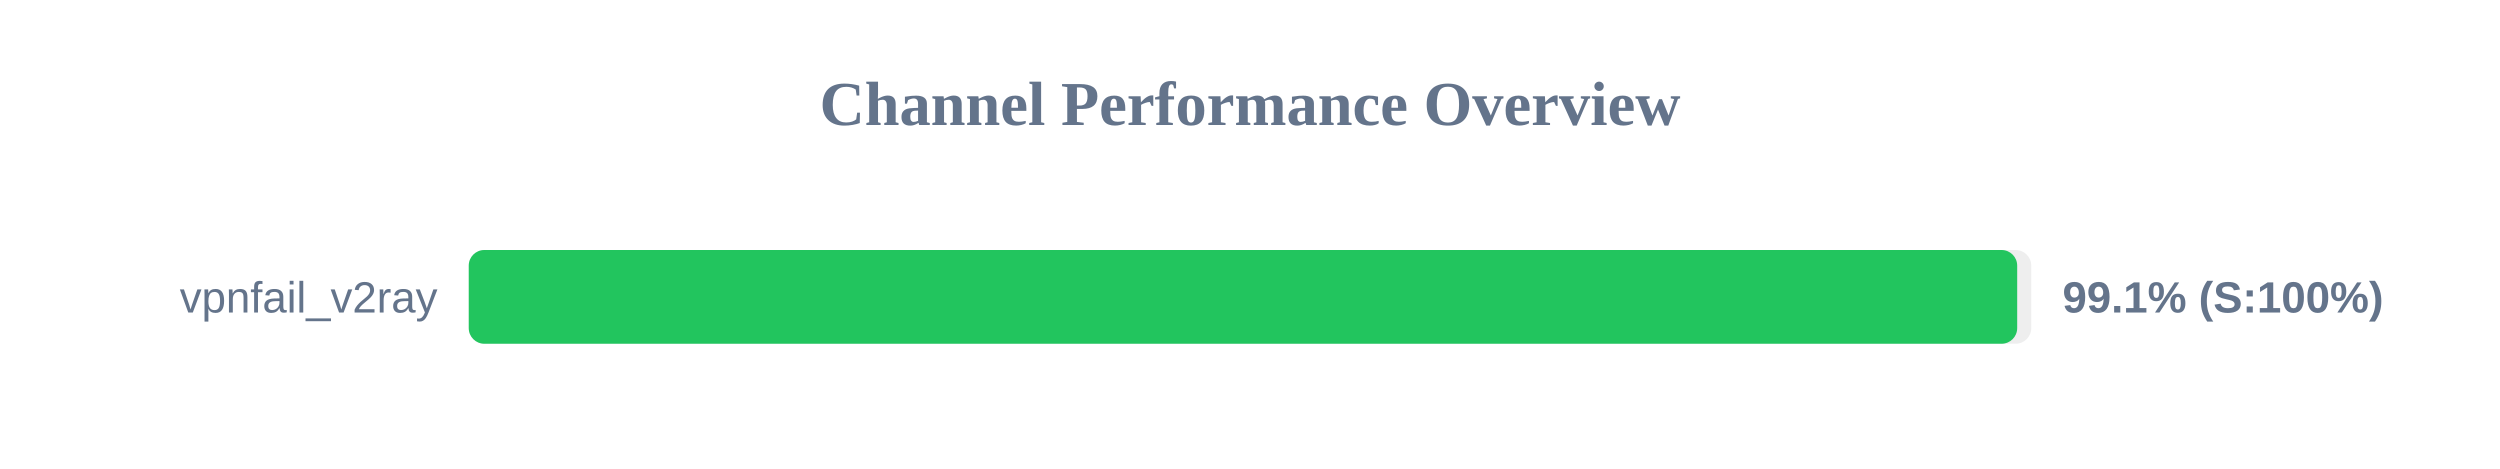
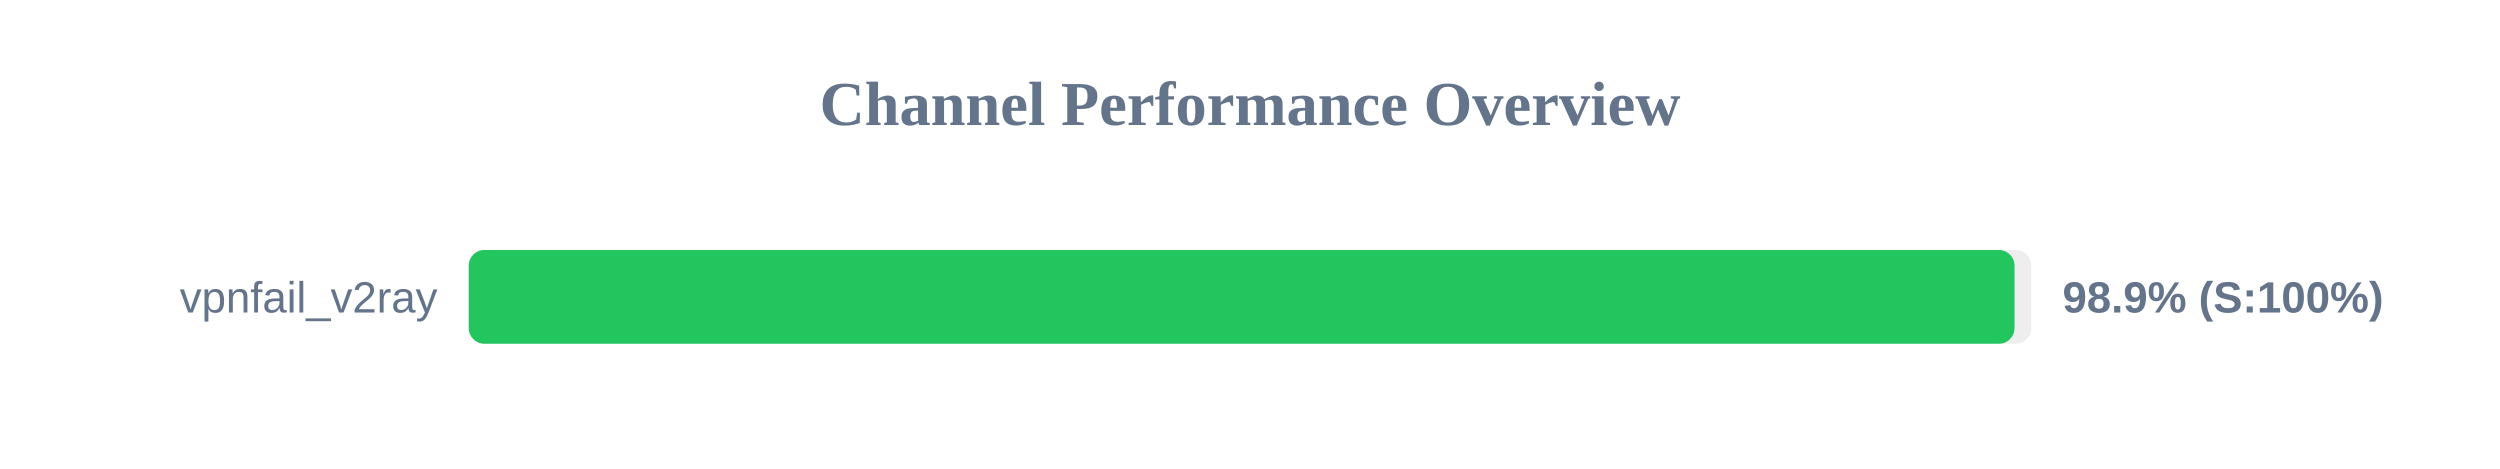
<svg xmlns="http://www.w3.org/2000/svg" width="800" height="150" version="1.1">
  <style>
        .row { font: 14px Arial; fill: #64748b; }
        .score { font: bold 14px Arial; fill: #64748b; }
    </style>
  <text x="400" y="40" text-anchor="middle" font-size="20px" font-weight="bold" fill="#64748b">Channel Performance Overview</text>
  <rect x="150" y="80" width="500" height="30" fill="#eee" rx="5" />
-   <rect x="150" y="80" width="495.5" height="30" fill="#22c55e" rx="5" />
+   <rect x="150" y="80" width="494.65" height="30" fill="#22c55e" rx="5" />
  <text x="140" y="100" text-anchor="end" class="row">vpnfail_v2ray</text>
-   <text x="660" y="100" text-anchor="start" class="score">99.1% (S:100%)</text>
+   <text x="660" y="100" text-anchor="start" class="score">98.9% (S:100%)</text>
</svg>
